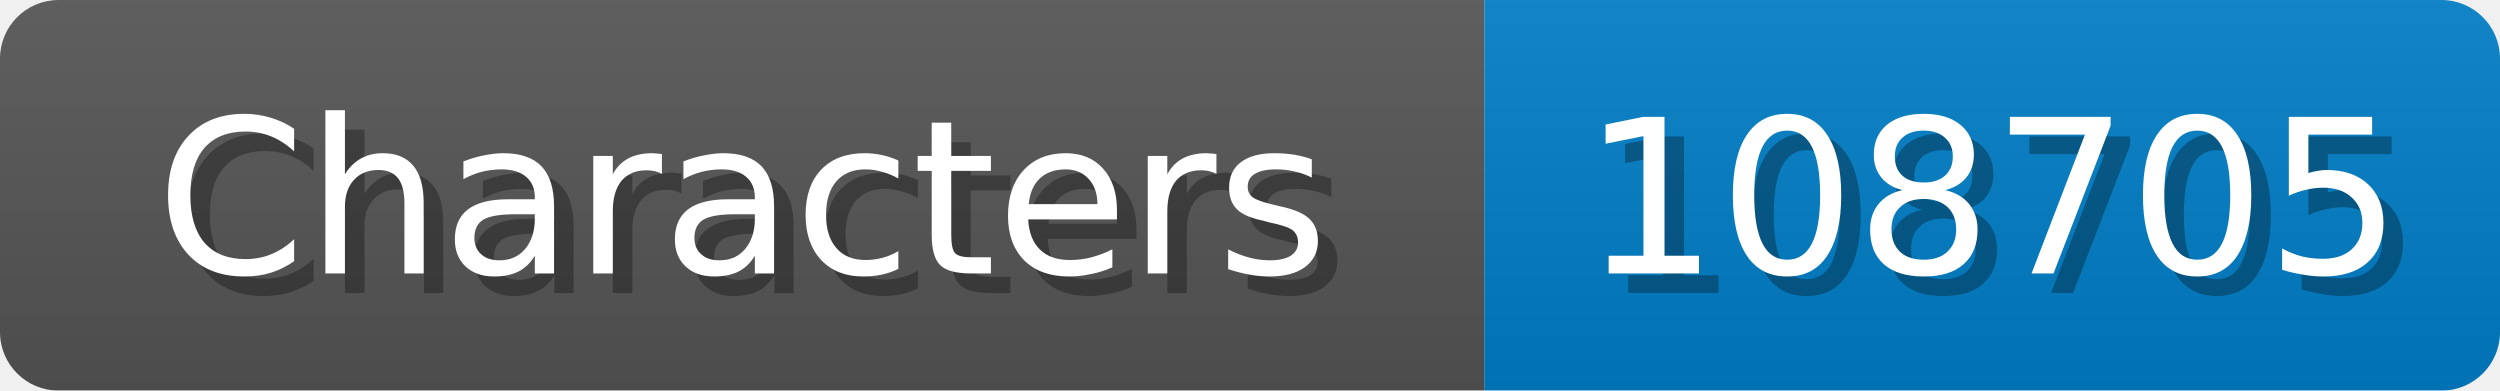
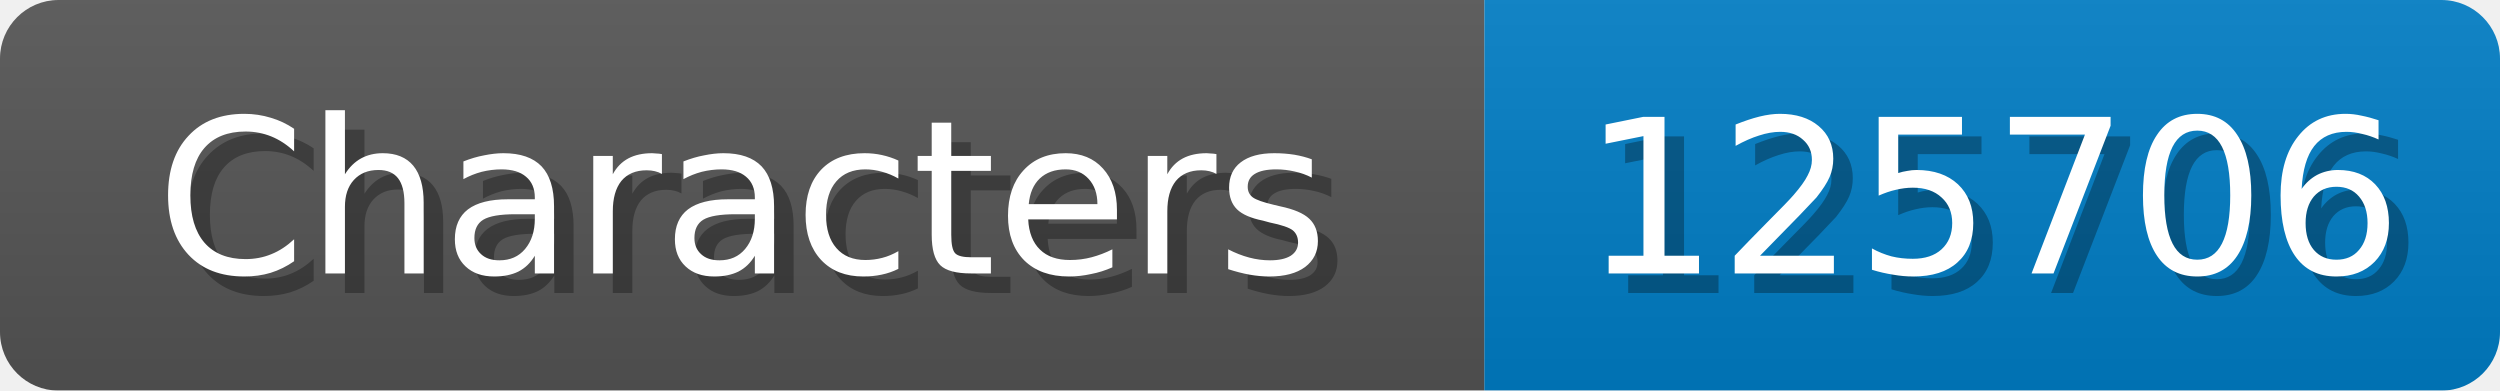
<svg xmlns="http://www.w3.org/2000/svg" width="128" height="20">
  <linearGradient id="b" x2="0" y2="100%">
    <stop offset="0" stop-color="#bbb" stop-opacity=".1" />
    <stop offset="1" stop-opacity=".1" />
  </linearGradient>
  <mask id="anybadge_1">
    <rect width="128" height="20" rx="3" fill="#fff" />
  </mask>
  <g mask="url(#anybadge_1)">
    <path fill="#555" d="M0 0h76v20H0z" />
    <path fill="#007ec6" d="M76 0h52v20H76z" />
    <path fill="url(#b)" d="M0 0h128v20H0z" />
  </g>
  <g fill="#fff" text-anchor="middle" font-family="DejaVu Sans,Verdana,Geneva,sans-serif" font-size="11">
    <text x="39.0" y="15" fill="#010101" fill-opacity=".3">Characters</text>
    <text x="38.0" y="14">Characters</text>
  </g>
  <g fill="#fff" text-anchor="middle" font-family="DejaVu Sans,Verdana,Geneva,sans-serif" font-size="11">
-     <text x="103.0" y="15" fill="#010101" fill-opacity=".3">108705</text>
-     <text x="102.0" y="14">108705</text>
+     <text x="103.0" y="15" fill="#010101" fill-opacity=".3">125706</text>
+     <text x="102.0" y="14">125706</text>
  </g>
</svg>
